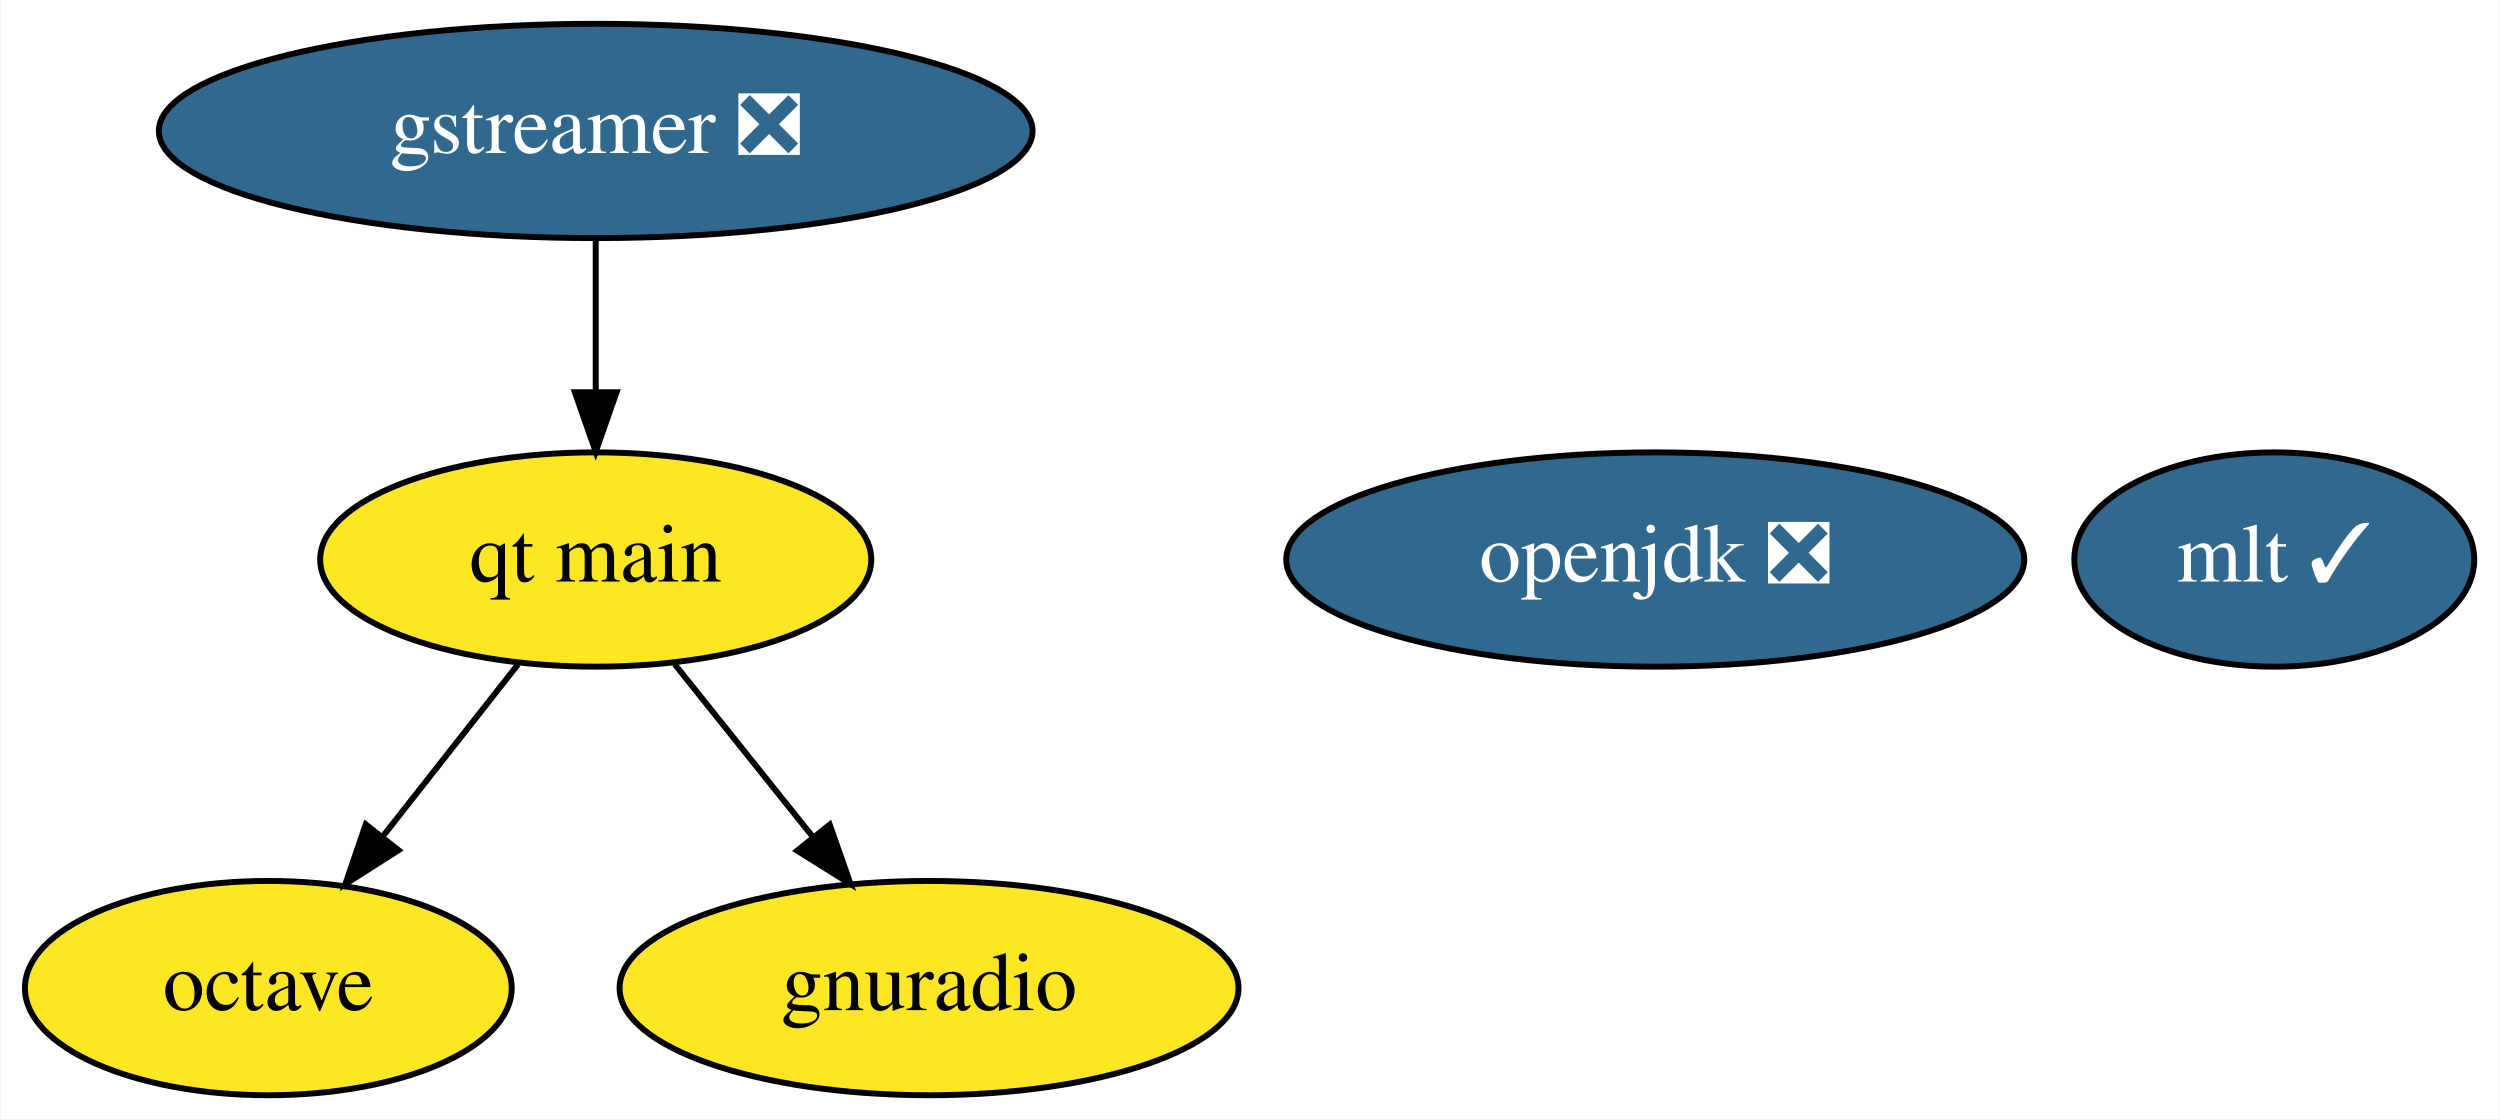
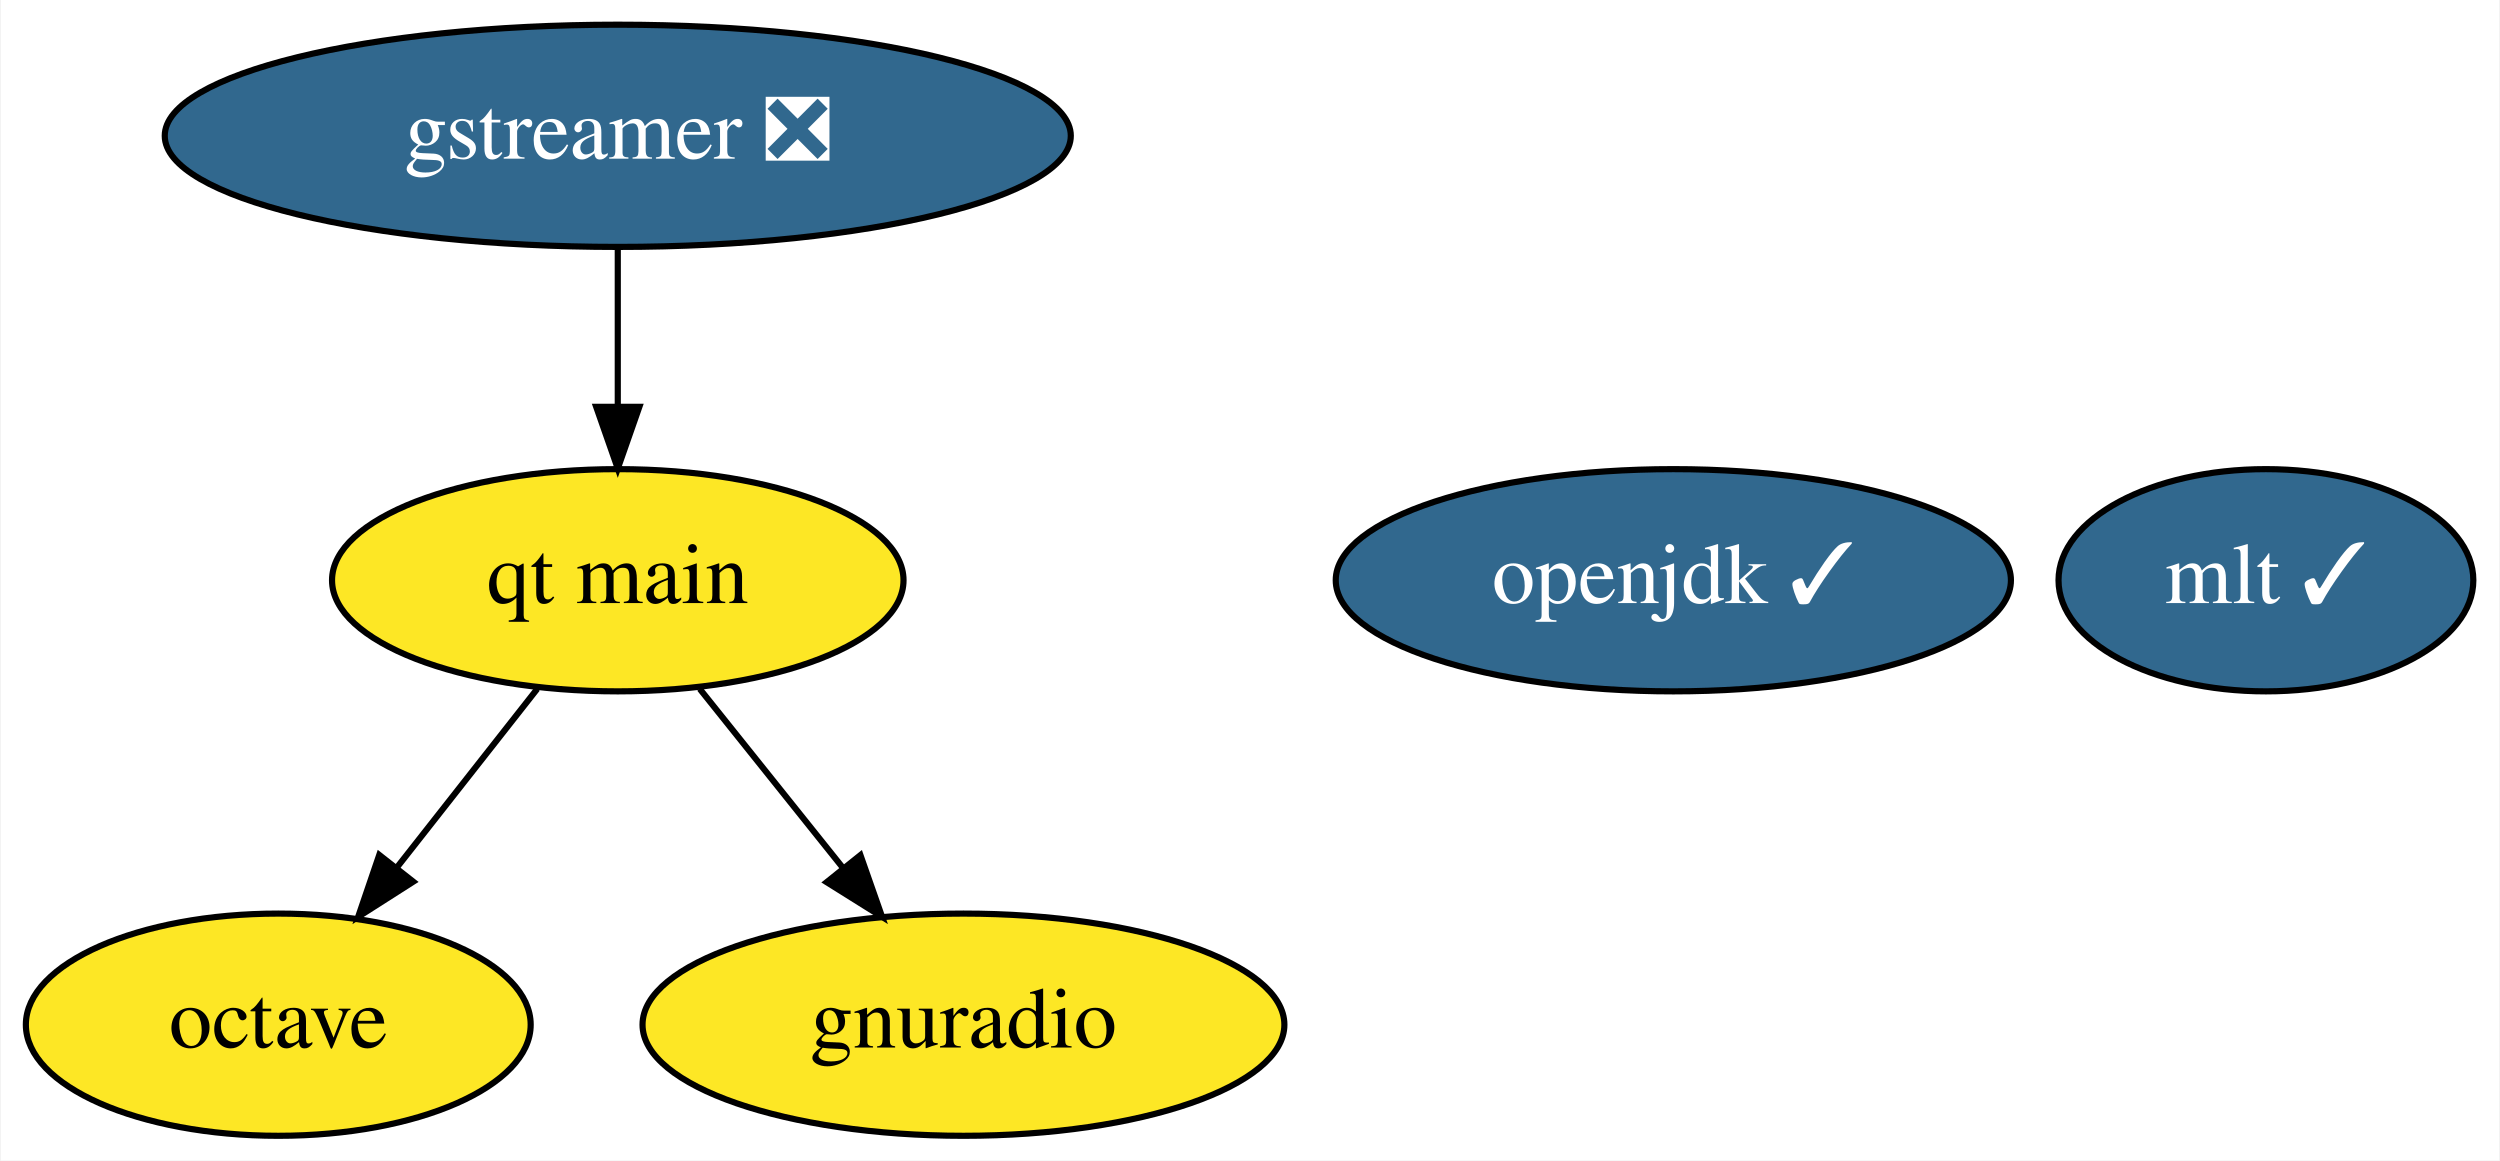
- <svg xmlns="http://www.w3.org/2000/svg" xmlns:xlink="http://www.w3.org/1999/xlink" width="420pt" height="188pt" viewBox="0.00 0.00 419.74 188.00">
+ <svg xmlns="http://www.w3.org/2000/svg" xmlns:xlink="http://www.w3.org/1999/xlink" width="405pt" height="188pt" viewBox="0.00 0.00 404.74 188.00">
  <g id="graph0" class="graph" transform="scale(1 1) rotate(0) translate(4 184)">
-     <polygon fill="white" stroke="none" points="-4,4 -4,-184 415.74,-184 415.74,4 -4,4" />
+     <polygon fill="white" stroke="none" points="-4,4 -4,-184 400.74,-184 400.74,4 -4,4" />
    <g id="node1" class="node">
      <g id="a_node1">
        <a xlink:href="https://github.com/conda-forge/gstreamer-feedstock/pull/82" xlink:title="gstreamer ❎">
          <ellipse fill="#31688e" stroke="black" cx="95.95" cy="-162" rx="73.39" ry="18" />
          <text text-anchor="middle" x="95.95" y="-158.3" font-family="Times,serif" font-size="14.00" fill="white">gstreamer ❎</text>
        </a>
      </g>
    </g>
    <g id="node6" class="node">
      <g id="a_node6">
        <a xlink:href="https://github.com/conda-forge/qt-main-feedstock" xlink:title="qt main">
          <ellipse fill="#fde725" stroke="black" cx="95.95" cy="-90" rx="46.29" ry="18" />
          <text text-anchor="middle" x="95.95" y="-86.3" font-family="Times,serif" font-size="14.00">qt main</text>
        </a>
      </g>
    </g>
    <g id="edge1" class="edge">
      <path fill="none" stroke="black" d="M95.95,-143.7C95.95,-135.98 95.95,-126.71 95.95,-118.11" />
      <polygon fill="black" stroke="black" points="99.45,-118.1 95.95,-108.1 92.45,-118.1 99.45,-118.1" />
    </g>
    <g id="node2" class="node">
      <g id="a_node2">
        <a xlink:href="https://github.com/conda-forge/octave-feedstock" xlink:title="octave">
          <ellipse fill="#fde725" stroke="black" cx="40.95" cy="-18" rx="40.89" ry="18" />
          <text text-anchor="middle" x="40.95" y="-14.3" font-family="Times,serif" font-size="14.00">octave</text>
        </a>
      </g>
    </g>
    <g id="node3" class="node">
      <g id="a_node3">
-         <a xlink:href="https://github.com/conda-forge/openjdk-feedstock/pull/111" xlink:title="openjdk ❎">
-           <ellipse fill="#31688e" stroke="black" cx="273.95" cy="-90" rx="61.99" ry="18" />
-           <text text-anchor="middle" x="273.95" y="-86.3" font-family="Times,serif" font-size="14.00" fill="white">openjdk ❎</text>
+         <a xlink:href="https://github.com/conda-forge/openjdk-feedstock/pull/111" xlink:title="openjdk ✓">
+           <ellipse fill="#31688e" stroke="black" cx="266.95" cy="-90" rx="54.69" ry="18" />
+           <text text-anchor="middle" x="266.95" y="-86.3" font-family="Times,serif" font-size="14.00" fill="white">openjdk ✓</text>
        </a>
      </g>
    </g>
    <g id="node4" class="node">
      <g id="a_node4">
        <a xlink:href="https://github.com/conda-forge/mlt-feedstock/pull/18" xlink:title="mlt ✓">
-           <ellipse fill="#31688e" stroke="black" cx="377.95" cy="-90" rx="33.6" ry="18" />
-           <text text-anchor="middle" x="377.95" y="-86.3" font-family="Times,serif" font-size="14.00" fill="white">mlt ✓</text>
+           <ellipse fill="#31688e" stroke="black" cx="362.95" cy="-90" rx="33.6" ry="18" />
+           <text text-anchor="middle" x="362.95" y="-86.3" font-family="Times,serif" font-size="14.00" fill="white">mlt ✓</text>
        </a>
      </g>
    </g>
    <g id="node5" class="node">
      <g id="a_node5">
        <a xlink:href="https://github.com/conda-forge/gnuradio-feedstock" xlink:title="gnuradio">
          <ellipse fill="#fde725" stroke="black" cx="151.95" cy="-18" rx="51.99" ry="18" />
          <text text-anchor="middle" x="151.95" y="-14.3" font-family="Times,serif" font-size="14.00">gnuradio</text>
        </a>
      </g>
    </g>
    <g id="edge3" class="edge">
      <path fill="none" stroke="black" d="M82.91,-72.41C76.13,-63.78 67.71,-53.06 60.19,-43.5" />
      <polygon fill="black" stroke="black" points="62.82,-41.17 53.89,-35.47 57.31,-45.5 62.82,-41.17" />
    </g>
    <g id="edge2" class="edge">
      <path fill="none" stroke="black" d="M109.22,-72.41C116.12,-63.78 124.7,-53.06 132.35,-43.5" />
      <polygon fill="black" stroke="black" points="135.26,-45.47 138.77,-35.47 129.79,-41.09 135.26,-45.47" />
    </g>
  </g>
</svg>
